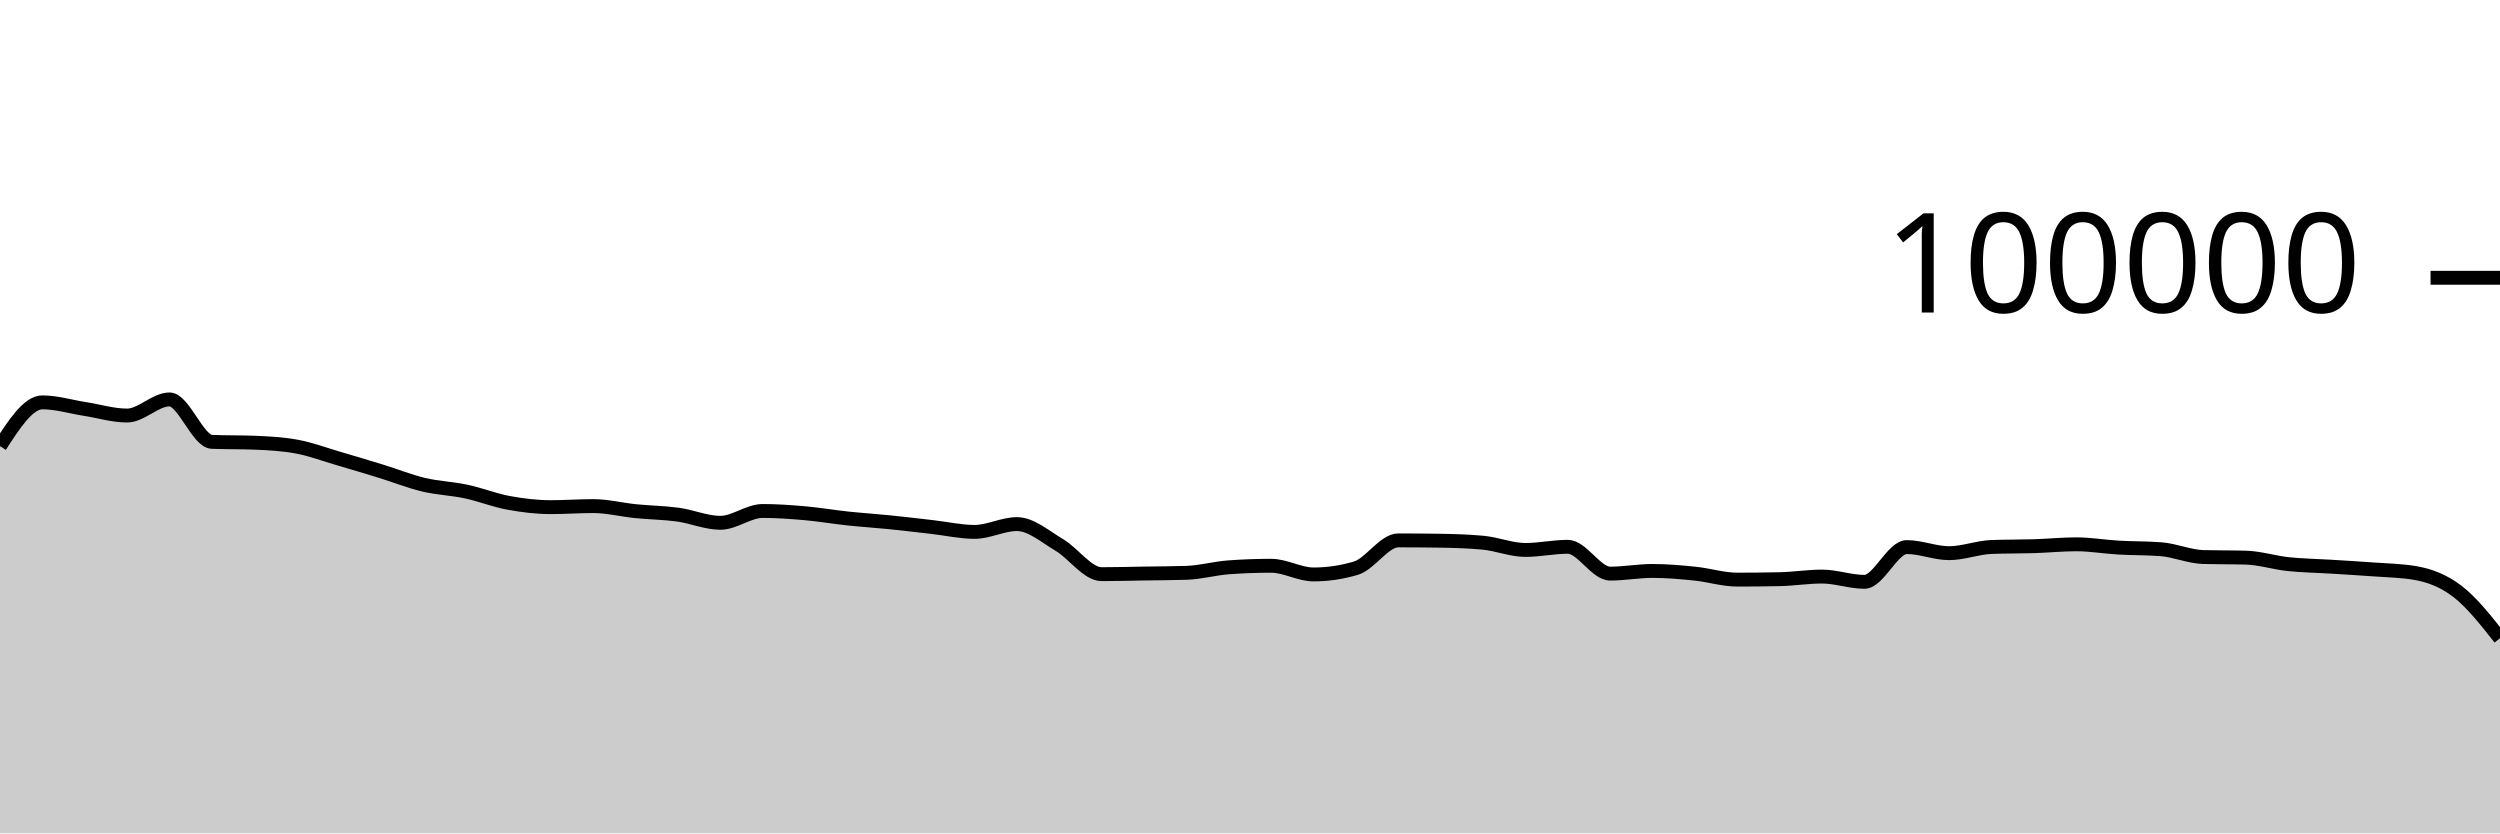
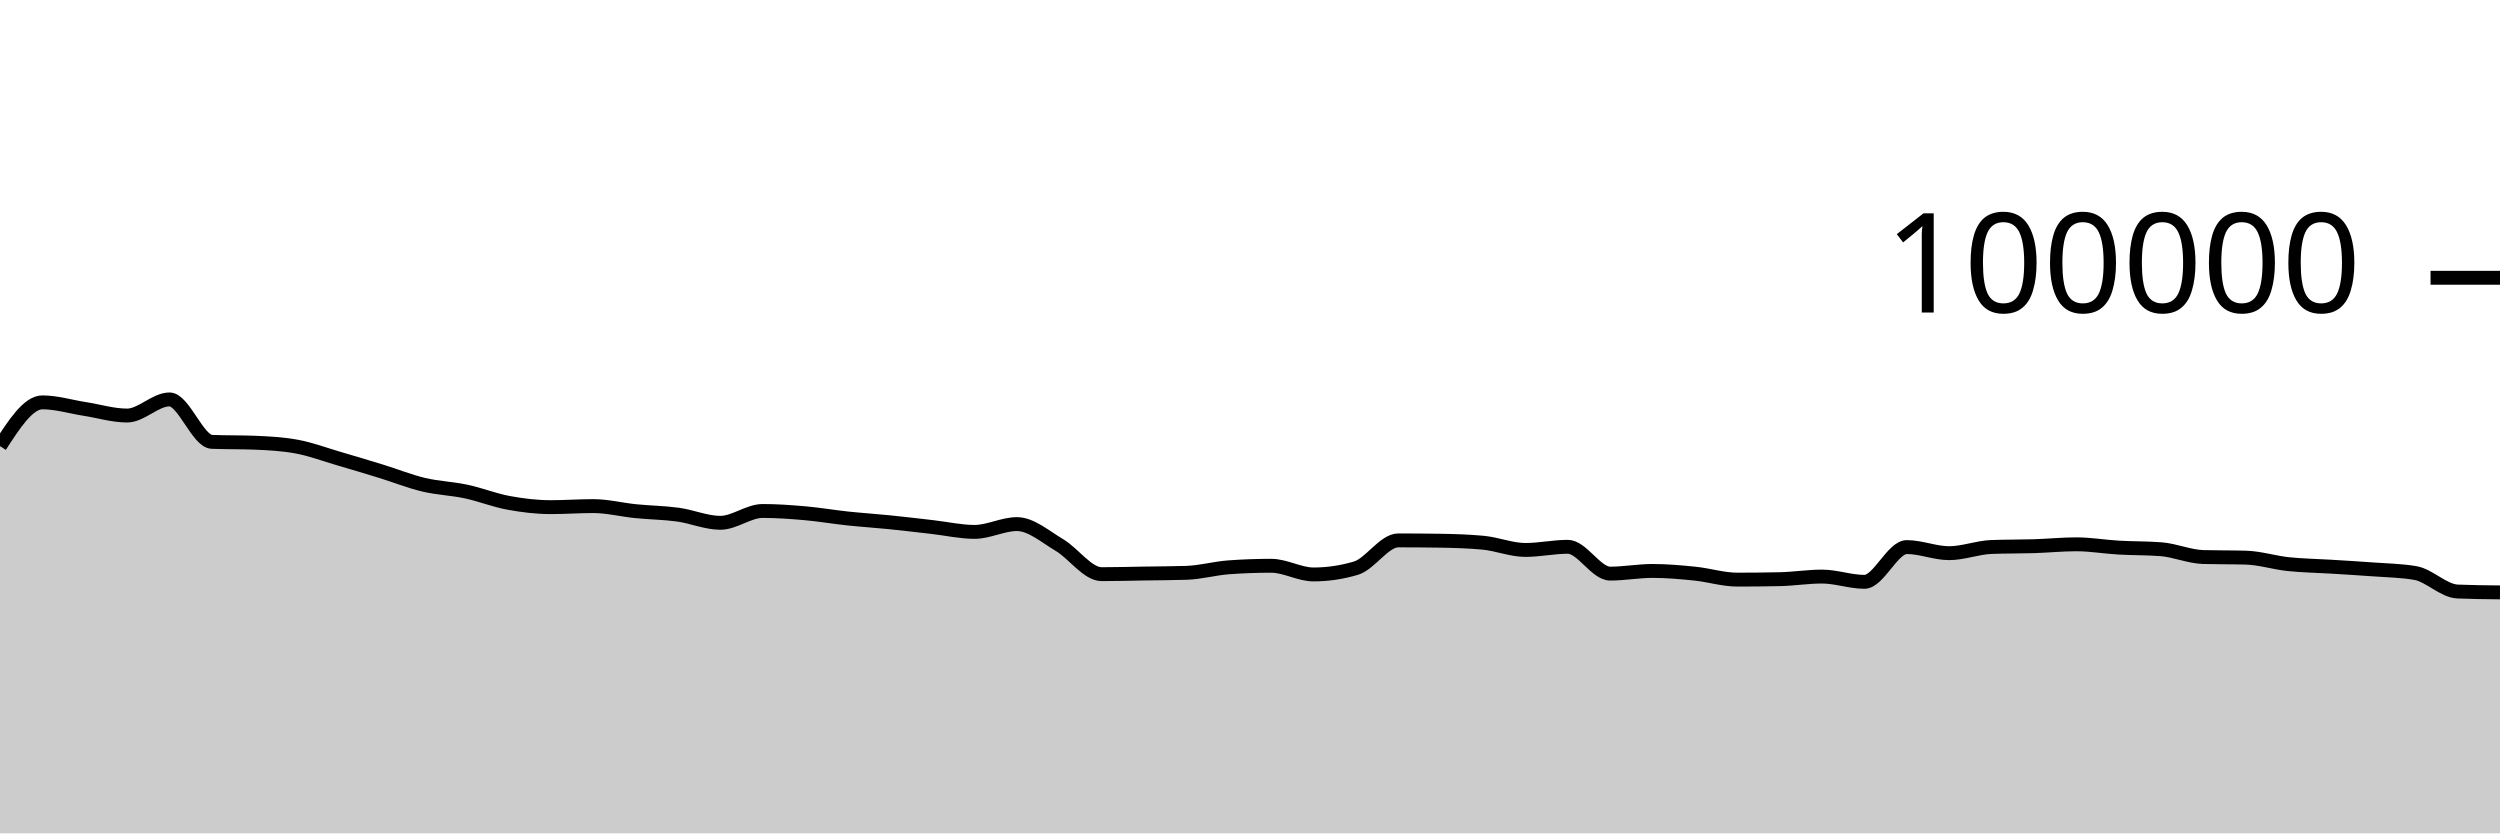
<svg xmlns="http://www.w3.org/2000/svg" viewBox="0 0 180 60">
  <g transform="translate(0,20)">
-     <path class="area" fill="rgba(0, 0, 0, 0.2)" d="M0,12.12C1.017,10.545,2.034,8.97,3.051,8.97C4.068,8.97,5.085,9.286,6.102,9.444C7.119,9.602,8.136,9.919,9.153,9.919C10.169,9.919,11.186,8.758,12.203,8.758C13.22,8.758,14.237,11.774,15.254,11.814C16.271,11.854,17.288,11.834,18.305,11.874C19.322,11.914,20.339,11.968,21.356,12.154C22.373,12.34,23.39,12.725,24.407,13.022C25.424,13.32,26.441,13.624,27.458,13.937C28.475,14.251,29.492,14.66,30.508,14.902C31.525,15.144,32.542,15.173,33.559,15.39C34.576,15.607,35.593,16.017,36.61,16.204C37.627,16.392,38.644,16.514,39.661,16.514C40.678,16.514,41.695,16.439,42.712,16.439C43.729,16.439,44.746,16.702,45.763,16.804C46.78,16.907,47.797,16.915,48.814,17.054C49.831,17.194,50.847,17.642,51.864,17.642C52.881,17.642,53.898,16.79,54.915,16.79C55.932,16.79,56.949,16.865,57.966,16.954C58.983,17.044,60,17.219,61.017,17.328C62.034,17.436,63.051,17.501,64.068,17.604C65.085,17.707,66.102,17.83,67.119,17.946C68.136,18.061,69.153,18.296,70.169,18.296C71.186,18.296,72.203,17.735,73.22,17.735C74.237,17.735,75.254,18.638,76.271,19.238C77.288,19.839,78.305,21.34,79.322,21.34C80.339,21.34,81.356,21.31,82.373,21.294C83.39,21.278,84.407,21.278,85.424,21.244C86.441,21.211,87.458,20.92,88.475,20.846C89.492,20.772,90.508,20.735,91.525,20.735C92.542,20.735,93.559,21.36,94.576,21.36C95.593,21.36,96.61,21.209,97.627,20.908C98.644,20.607,99.661,18.908,100.678,18.908C101.695,18.908,102.712,18.916,103.729,18.932C104.746,18.949,105.763,18.98,106.78,19.075C107.797,19.17,108.814,19.596,109.831,19.596C110.847,19.596,111.864,19.369,112.881,19.369C113.898,19.369,114.915,21.3,115.932,21.3C116.949,21.3,117.966,21.108,118.983,21.108C120,21.108,121.017,21.198,122.034,21.302C123.051,21.406,124.068,21.733,125.085,21.733C126.102,21.733,127.119,21.722,128.136,21.701C129.153,21.68,130.169,21.513,131.186,21.513C132.203,21.513,133.22,21.892,134.237,21.892C135.254,21.892,136.271,19.39,137.288,19.39C138.305,19.39,139.322,19.828,140.339,19.828C141.356,19.828,142.373,19.419,143.39,19.382C144.407,19.344,145.424,19.357,146.441,19.326C147.458,19.294,148.475,19.19,149.492,19.19C150.508,19.19,151.525,19.368,152.542,19.427C153.559,19.486,154.576,19.466,155.593,19.544C156.61,19.623,157.627,20.079,158.644,20.107C159.661,20.135,160.678,20.121,161.695,20.15C162.712,20.178,163.729,20.508,164.746,20.616C165.763,20.724,166.78,20.735,167.797,20.798C168.814,20.861,169.831,20.919,170.847,20.996C171.864,21.072,172.881,21.083,173.898,21.257C174.915,21.431,175.932,21.807,176.949,22.59C177.966,23.373,178.983,24.663,180,25.954L180,40C178.983,40,177.966,40,176.949,40C175.932,40,174.915,40,173.898,40C172.881,40,171.864,40,170.847,40C169.831,40,168.814,40,167.797,40C166.78,40,165.763,40,164.746,40C163.729,40,162.712,40,161.695,40C160.678,40,159.661,40,158.644,40C157.627,40,156.61,40,155.593,40C154.576,40,153.559,40,152.542,40C151.525,40,150.508,40,149.492,40C148.475,40,147.458,40,146.441,40C145.424,40,144.407,40,143.39,40C142.373,40,141.356,40,140.339,40C139.322,40,138.305,40,137.288,40C136.271,40,135.254,40,134.237,40C133.22,40,132.203,40,131.186,40C130.169,40,129.153,40,128.136,40C127.119,40,126.102,40,125.085,40C124.068,40,123.051,40,122.034,40C121.017,40,120,40,118.983,40C117.966,40,116.949,40,115.932,40C114.915,40,113.898,40,112.881,40C111.864,40,110.847,40,109.831,40C108.814,40,107.797,40,106.78,40C105.763,40,104.746,40,103.729,40C102.712,40,101.695,40,100.678,40C99.661,40,98.644,40,97.627,40C96.61,40,95.593,40,94.576,40C93.559,40,92.542,40,91.525,40C90.508,40,89.492,40,88.475,40C87.458,40,86.441,40,85.424,40C84.407,40,83.39,40,82.373,40C81.356,40,80.339,40,79.322,40C78.305,40,77.288,40,76.271,40C75.254,40,74.237,40,73.22,40C72.203,40,71.186,40,70.169,40C69.153,40,68.136,40,67.119,40C66.102,40,65.085,40,64.068,40C63.051,40,62.034,40,61.017,40C60,40,58.983,40,57.966,40C56.949,40,55.932,40,54.915,40C53.898,40,52.881,40,51.864,40C50.847,40,49.831,40,48.814,40C47.797,40,46.78,40,45.763,40C44.746,40,43.729,40,42.712,40C41.695,40,40.678,40,39.661,40C38.644,40,37.627,40,36.61,40C35.593,40,34.576,40,33.559,40C32.542,40,31.525,40,30.508,40C29.492,40,28.475,40,27.458,40C26.441,40,25.424,40,24.407,40C23.39,40,22.373,40,21.356,40C20.339,40,19.322,40,18.305,40C17.288,40,16.271,40,15.254,40C14.237,40,13.22,40,12.203,40C11.186,40,10.169,40,9.153,40C8.136,40,7.119,40,6.102,40C5.085,40,4.068,40,3.051,40C2.034,40,1.017,40,0,40Z" />
-     <path class="line" stroke="black" fill="none" d="M0,12.12C1.017,10.545,2.034,8.97,3.051,8.97C4.068,8.97,5.085,9.286,6.102,9.444C7.119,9.602,8.136,9.919,9.153,9.919C10.169,9.919,11.186,8.758,12.203,8.758C13.22,8.758,14.237,11.774,15.254,11.814C16.271,11.854,17.288,11.834,18.305,11.874C19.322,11.914,20.339,11.968,21.356,12.154C22.373,12.34,23.39,12.725,24.407,13.022C25.424,13.32,26.441,13.624,27.458,13.937C28.475,14.251,29.492,14.66,30.508,14.902C31.525,15.144,32.542,15.173,33.559,15.39C34.576,15.607,35.593,16.017,36.61,16.204C37.627,16.392,38.644,16.514,39.661,16.514C40.678,16.514,41.695,16.439,42.712,16.439C43.729,16.439,44.746,16.702,45.763,16.804C46.78,16.907,47.797,16.915,48.814,17.054C49.831,17.194,50.847,17.642,51.864,17.642C52.881,17.642,53.898,16.79,54.915,16.79C55.932,16.79,56.949,16.865,57.966,16.954C58.983,17.044,60,17.219,61.017,17.328C62.034,17.436,63.051,17.501,64.068,17.604C65.085,17.707,66.102,17.83,67.119,17.946C68.136,18.061,69.153,18.296,70.169,18.296C71.186,18.296,72.203,17.735,73.22,17.735C74.237,17.735,75.254,18.638,76.271,19.238C77.288,19.839,78.305,21.34,79.322,21.34C80.339,21.34,81.356,21.31,82.373,21.294C83.39,21.278,84.407,21.278,85.424,21.244C86.441,21.211,87.458,20.92,88.475,20.846C89.492,20.772,90.508,20.735,91.525,20.735C92.542,20.735,93.559,21.36,94.576,21.36C95.593,21.36,96.61,21.209,97.627,20.908C98.644,20.607,99.661,18.908,100.678,18.908C101.695,18.908,102.712,18.916,103.729,18.932C104.746,18.949,105.763,18.98,106.78,19.075C107.797,19.17,108.814,19.596,109.831,19.596C110.847,19.596,111.864,19.369,112.881,19.369C113.898,19.369,114.915,21.3,115.932,21.3C116.949,21.3,117.966,21.108,118.983,21.108C120,21.108,121.017,21.198,122.034,21.302C123.051,21.406,124.068,21.733,125.085,21.733C126.102,21.733,127.119,21.722,128.136,21.701C129.153,21.68,130.169,21.513,131.186,21.513C132.203,21.513,133.22,21.892,134.237,21.892C135.254,21.892,136.271,19.39,137.288,19.39C138.305,19.39,139.322,19.828,140.339,19.828C141.356,19.828,142.373,19.419,143.39,19.382C144.407,19.344,145.424,19.357,146.441,19.326C147.458,19.294,148.475,19.19,149.492,19.19C150.508,19.19,151.525,19.368,152.542,19.427C153.559,19.486,154.576,19.466,155.593,19.544C156.61,19.623,157.627,20.079,158.644,20.107C159.661,20.135,160.678,20.121,161.695,20.15C162.712,20.178,163.729,20.508,164.746,20.616C165.763,20.724,166.78,20.735,167.797,20.798C168.814,20.861,169.831,20.919,170.847,20.996C171.864,21.072,172.881,21.083,173.898,21.257C174.915,21.431,175.932,21.807,176.949,22.59C177.966,23.373,178.983,24.663,180,25.954" />
+     <path class="area" fill="rgba(0, 0, 0, 0.2)" d="M0,12.12C1.017,10.545,2.034,8.97,3.051,8.97C4.068,8.97,5.085,9.286,6.102,9.444C7.119,9.602,8.136,9.919,9.153,9.919C10.169,9.919,11.186,8.758,12.203,8.758C13.22,8.758,14.237,11.774,15.254,11.814C16.271,11.854,17.288,11.834,18.305,11.874C19.322,11.914,20.339,11.968,21.356,12.154C22.373,12.34,23.39,12.725,24.407,13.022C25.424,13.32,26.441,13.624,27.458,13.937C28.475,14.251,29.492,14.66,30.508,14.902C31.525,15.144,32.542,15.173,33.559,15.39C34.576,15.607,35.593,16.017,36.61,16.204C37.627,16.392,38.644,16.514,39.661,16.514C40.678,16.514,41.695,16.439,42.712,16.439C43.729,16.439,44.746,16.702,45.763,16.804C46.78,16.907,47.797,16.915,48.814,17.054C49.831,17.194,50.847,17.642,51.864,17.642C52.881,17.642,53.898,16.79,54.915,16.79C55.932,16.79,56.949,16.865,57.966,16.954C58.983,17.044,60,17.219,61.017,17.328C62.034,17.436,63.051,17.501,64.068,17.604C65.085,17.707,66.102,17.83,67.119,17.946C68.136,18.061,69.153,18.296,70.169,18.296C71.186,18.296,72.203,17.735,73.22,17.735C74.237,17.735,75.254,18.638,76.271,19.238C77.288,19.839,78.305,21.34,79.322,21.34C80.339,21.34,81.356,21.31,82.373,21.294C83.39,21.278,84.407,21.278,85.424,21.244C86.441,21.211,87.458,20.92,88.475,20.846C89.492,20.772,90.508,20.735,91.525,20.735C92.542,20.735,93.559,21.36,94.576,21.36C95.593,21.36,96.61,21.209,97.627,20.908C98.644,20.607,99.661,18.908,100.678,18.908C101.695,18.908,102.712,18.916,103.729,18.932C104.746,18.949,105.763,18.98,106.78,19.075C107.797,19.17,108.814,19.596,109.831,19.596C110.847,19.596,111.864,19.369,112.881,19.369C113.898,19.369,114.915,21.3,115.932,21.3C116.949,21.3,117.966,21.108,118.983,21.108C120,21.108,121.017,21.198,122.034,21.302C123.051,21.406,124.068,21.733,125.085,21.733C126.102,21.733,127.119,21.722,128.136,21.701C129.153,21.68,130.169,21.513,131.186,21.513C132.203,21.513,133.22,21.892,134.237,21.892C135.254,21.892,136.271,19.39,137.288,19.39C138.305,19.39,139.322,19.828,140.339,19.828C141.356,19.828,142.373,19.419,143.39,19.382C144.407,19.344,145.424,19.357,146.441,19.326C147.458,19.294,148.475,19.19,149.492,19.19C150.508,19.19,151.525,19.368,152.542,19.427C153.559,19.486,154.576,19.466,155.593,19.544C156.61,19.623,157.627,20.079,158.644,20.107C159.661,20.135,160.678,20.121,161.695,20.15C162.712,20.178,163.729,20.508,164.746,20.616C165.763,20.724,166.78,20.735,167.797,20.798C168.814,20.861,169.831,20.919,170.847,20.996C171.864,21.072,172.881,21.083,173.898,21.257C174.915,21.431,175.932,22.548,176.949,22.59C177.966,22.632,178.983,22.642,180,22.652L180,40C178.983,40,177.966,40,176.949,40C175.932,40,174.915,40,173.898,40C172.881,40,171.864,40,170.847,40C169.831,40,168.814,40,167.797,40C166.78,40,165.763,40,164.746,40C163.729,40,162.712,40,161.695,40C160.678,40,159.661,40,158.644,40C157.627,40,156.61,40,155.593,40C154.576,40,153.559,40,152.542,40C151.525,40,150.508,40,149.492,40C148.475,40,147.458,40,146.441,40C145.424,40,144.407,40,143.39,40C142.373,40,141.356,40,140.339,40C139.322,40,138.305,40,137.288,40C136.271,40,135.254,40,134.237,40C133.22,40,132.203,40,131.186,40C130.169,40,129.153,40,128.136,40C127.119,40,126.102,40,125.085,40C124.068,40,123.051,40,122.034,40C121.017,40,120,40,118.983,40C117.966,40,116.949,40,115.932,40C114.915,40,113.898,40,112.881,40C111.864,40,110.847,40,109.831,40C108.814,40,107.797,40,106.78,40C105.763,40,104.746,40,103.729,40C102.712,40,101.695,40,100.678,40C99.661,40,98.644,40,97.627,40C96.61,40,95.593,40,94.576,40C93.559,40,92.542,40,91.525,40C90.508,40,89.492,40,88.475,40C87.458,40,86.441,40,85.424,40C84.407,40,83.39,40,82.373,40C81.356,40,80.339,40,79.322,40C78.305,40,77.288,40,76.271,40C75.254,40,74.237,40,73.22,40C72.203,40,71.186,40,70.169,40C69.153,40,68.136,40,67.119,40C66.102,40,65.085,40,64.068,40C63.051,40,62.034,40,61.017,40C60,40,58.983,40,57.966,40C56.949,40,55.932,40,54.915,40C53.898,40,52.881,40,51.864,40C50.847,40,49.831,40,48.814,40C47.797,40,46.78,40,45.763,40C44.746,40,43.729,40,42.712,40C41.695,40,40.678,40,39.661,40C38.644,40,37.627,40,36.61,40C35.593,40,34.576,40,33.559,40C32.542,40,31.525,40,30.508,40C29.492,40,28.475,40,27.458,40C26.441,40,25.424,40,24.407,40C23.39,40,22.373,40,21.356,40C20.339,40,19.322,40,18.305,40C17.288,40,16.271,40,15.254,40C14.237,40,13.22,40,12.203,40C11.186,40,10.169,40,9.153,40C8.136,40,7.119,40,6.102,40C5.085,40,4.068,40,3.051,40C2.034,40,1.017,40,0,40Z" />
+     <path class="line" stroke="black" fill="none" d="M0,12.12C1.017,10.545,2.034,8.97,3.051,8.97C4.068,8.97,5.085,9.286,6.102,9.444C7.119,9.602,8.136,9.919,9.153,9.919C10.169,9.919,11.186,8.758,12.203,8.758C13.22,8.758,14.237,11.774,15.254,11.814C16.271,11.854,17.288,11.834,18.305,11.874C19.322,11.914,20.339,11.968,21.356,12.154C22.373,12.34,23.39,12.725,24.407,13.022C25.424,13.32,26.441,13.624,27.458,13.937C28.475,14.251,29.492,14.66,30.508,14.902C31.525,15.144,32.542,15.173,33.559,15.39C34.576,15.607,35.593,16.017,36.61,16.204C37.627,16.392,38.644,16.514,39.661,16.514C40.678,16.514,41.695,16.439,42.712,16.439C43.729,16.439,44.746,16.702,45.763,16.804C46.78,16.907,47.797,16.915,48.814,17.054C49.831,17.194,50.847,17.642,51.864,17.642C52.881,17.642,53.898,16.79,54.915,16.79C55.932,16.79,56.949,16.865,57.966,16.954C58.983,17.044,60,17.219,61.017,17.328C62.034,17.436,63.051,17.501,64.068,17.604C65.085,17.707,66.102,17.83,67.119,17.946C68.136,18.061,69.153,18.296,70.169,18.296C71.186,18.296,72.203,17.735,73.22,17.735C74.237,17.735,75.254,18.638,76.271,19.238C77.288,19.839,78.305,21.34,79.322,21.34C80.339,21.34,81.356,21.31,82.373,21.294C83.39,21.278,84.407,21.278,85.424,21.244C86.441,21.211,87.458,20.92,88.475,20.846C89.492,20.772,90.508,20.735,91.525,20.735C92.542,20.735,93.559,21.36,94.576,21.36C95.593,21.36,96.61,21.209,97.627,20.908C98.644,20.607,99.661,18.908,100.678,18.908C101.695,18.908,102.712,18.916,103.729,18.932C104.746,18.949,105.763,18.98,106.78,19.075C107.797,19.17,108.814,19.596,109.831,19.596C110.847,19.596,111.864,19.369,112.881,19.369C113.898,19.369,114.915,21.3,115.932,21.3C116.949,21.3,117.966,21.108,118.983,21.108C120,21.108,121.017,21.198,122.034,21.302C123.051,21.406,124.068,21.733,125.085,21.733C126.102,21.733,127.119,21.722,128.136,21.701C129.153,21.68,130.169,21.513,131.186,21.513C132.203,21.513,133.22,21.892,134.237,21.892C135.254,21.892,136.271,19.39,137.288,19.39C138.305,19.39,139.322,19.828,140.339,19.828C141.356,19.828,142.373,19.419,143.39,19.382C144.407,19.344,145.424,19.357,146.441,19.326C147.458,19.294,148.475,19.19,149.492,19.19C150.508,19.19,151.525,19.368,152.542,19.427C153.559,19.486,154.576,19.466,155.593,19.544C156.61,19.623,157.627,20.079,158.644,20.107C159.661,20.135,160.678,20.121,161.695,20.15C162.712,20.178,163.729,20.508,164.746,20.616C165.763,20.724,166.78,20.735,167.797,20.798C168.814,20.861,169.831,20.919,170.847,20.996C171.864,21.072,172.881,21.083,173.898,21.257C174.915,21.431,175.932,22.548,176.949,22.59C177.966,22.632,178.983,22.642,180,22.652" />
    <path class="axis-ceiling" stroke-width="1" stroke="black" fill="none" d="M175,0L180,0" />
    <text class="axis-ceiling-label" font-family="sans-serif" text-anchor="end" font-size="10px" x="170" y="2.5">100000</text>
  </g>
</svg>
